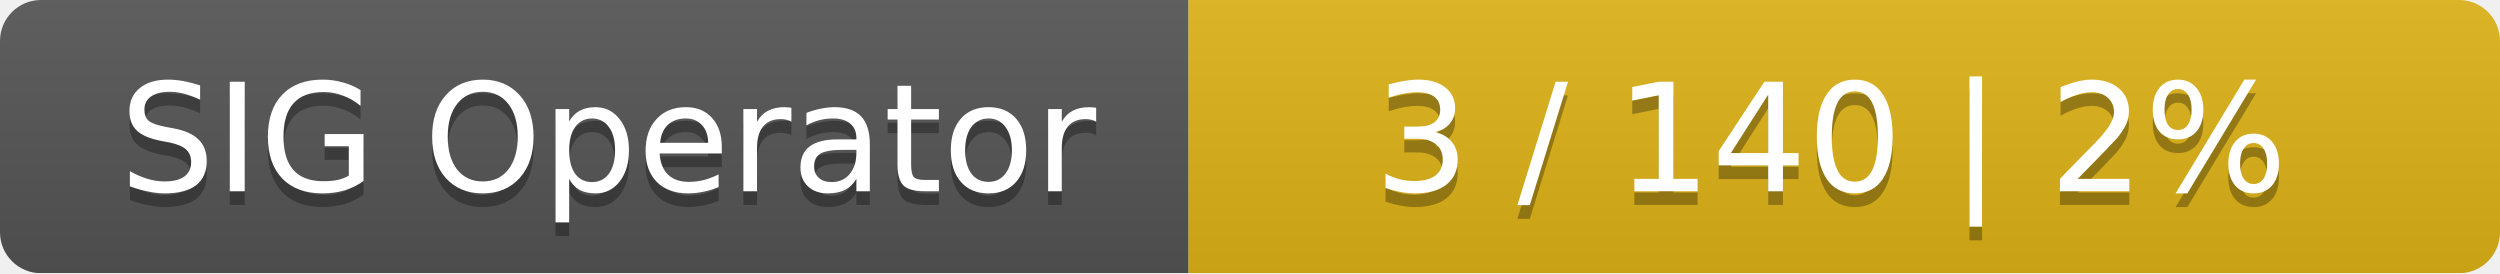
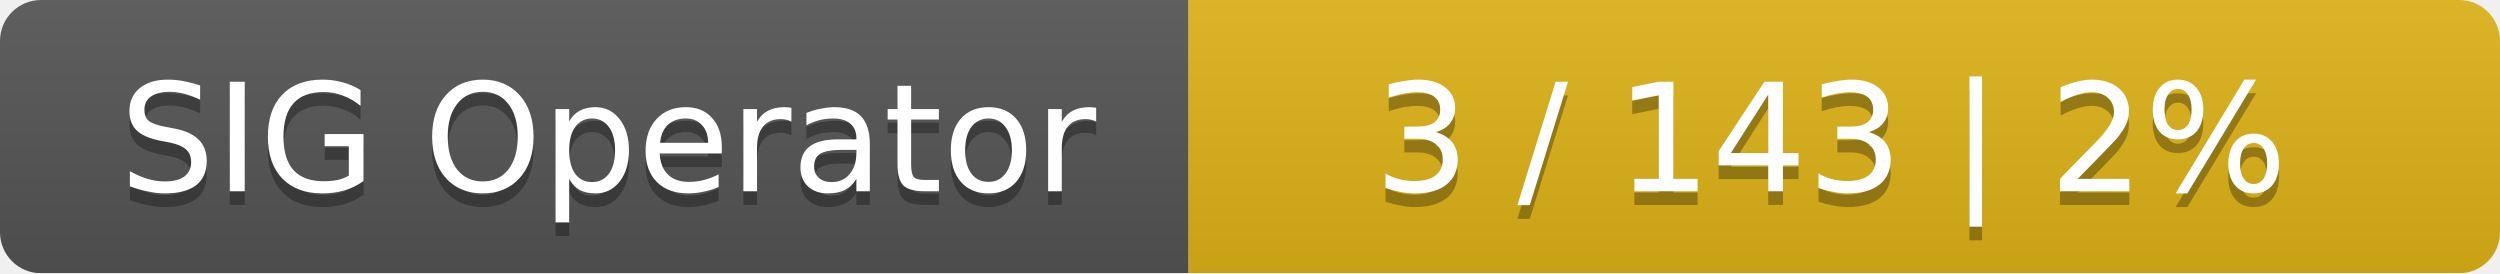
<svg xmlns="http://www.w3.org/2000/svg" width="183" height="20">
  <linearGradient id="smooth" x2="0" y2="100%">
    <stop offset="0" stop-color="#bbb" stop-opacity=".1" />
    <stop offset="1" stop-opacity=".1" />
  </linearGradient>
  <mask id="round">
    <rect width="183" height="20" rx="3" fill="#fff" />
  </mask>
  <g mask="url(#round)">
    <rect width="87" height="20" fill="#555" />
    <rect x="87" width="96" height="20" fill="#dfb317" />
    <rect width="183" height="20" fill="url(#smooth)" />
  </g>
  <g fill="#fff" text-anchor="middle" font-family="DejaVu Sans,Verdana,Geneva,sans-serif" font-size="11">
    <text x="44.5" y="15" fill="#010101" fill-opacity=".3">SIG Operator</text>
    <text x="44.5" y="14">SIG Operator</text>
-     <text x="134" y="15" fill="#010101" fill-opacity=".3">3 / 140    |    2%</text>
-     <text x="134" y="14">3 / 140    |    2%</text>
+     <text x="134" y="15" fill="#010101" fill-opacity=".3">3 / 143    |    2%</text>
+     <text x="134" y="14">3 / 143    |    2%</text>
  </g>
</svg>
